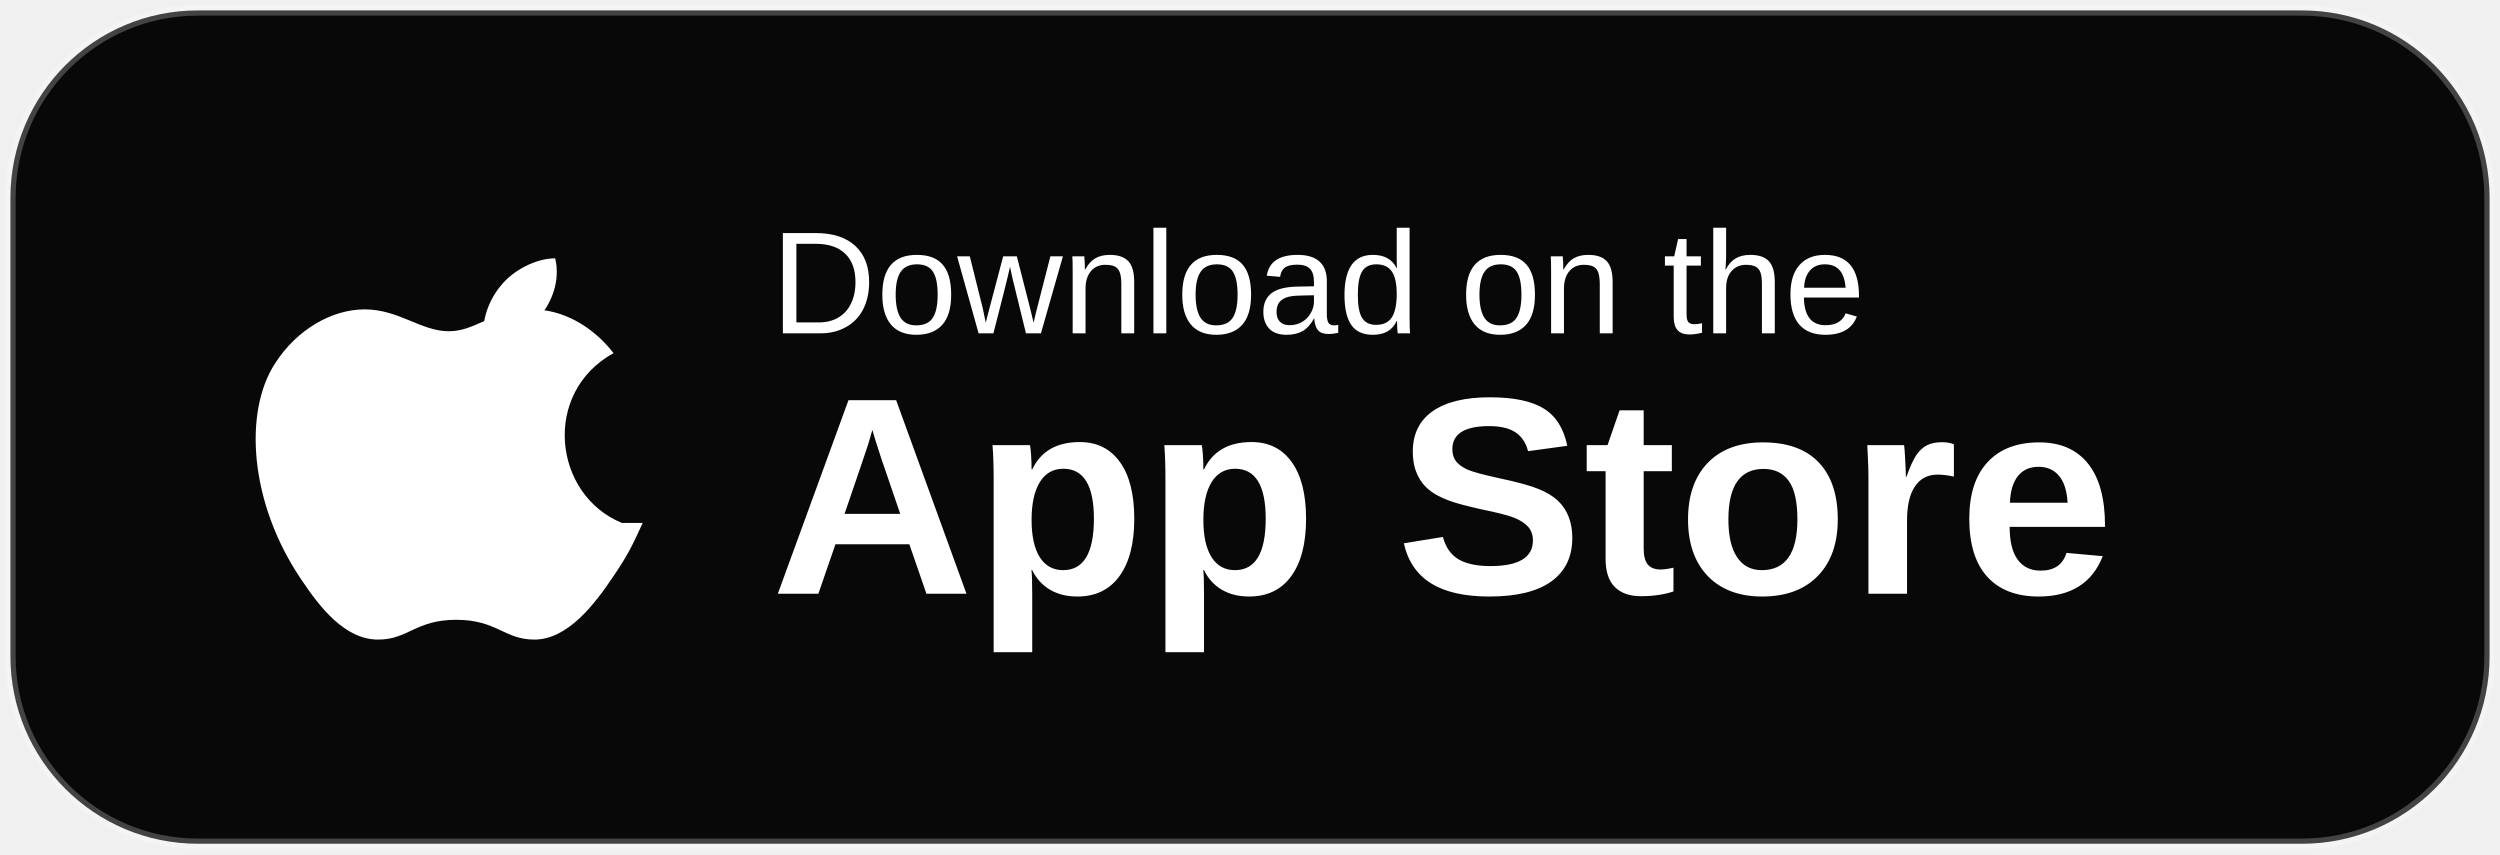
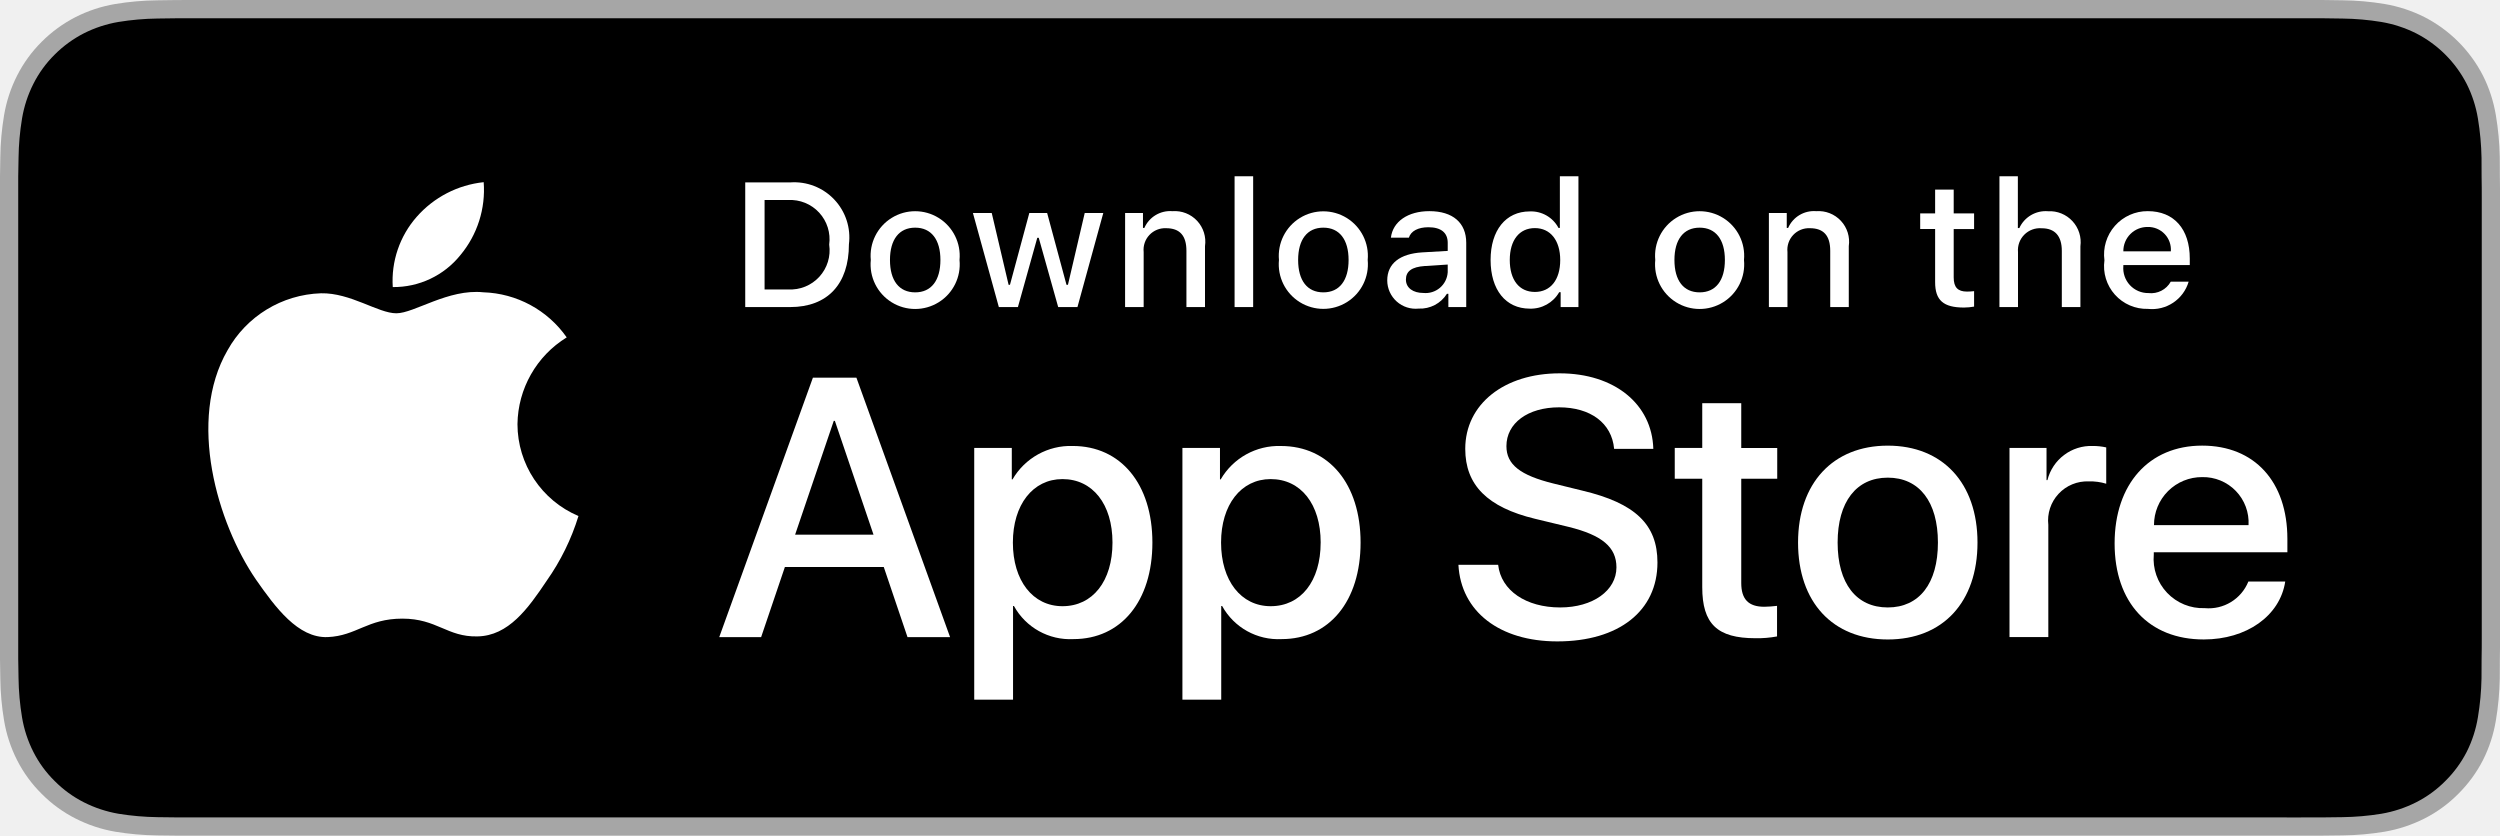
- <svg xmlns="http://www.w3.org/2000/svg" width="240" height="82" viewBox="0 0 240 82" role="img" aria-labelledby="title desc">
-   <rect x="1" y="1" width="238" height="80" rx="18" fill="#080808" stroke="rgba(255,255,255,0.24)" />
-   <g fill="#fff">
-     <path d="M53.3 24.8c-1.8 0-4 1.1-5.2 2.6-1.1 1.3-2 3.4-1.6 5.4 2 .2 4-.9 5.3-2.4 1.2-1.4 2-3.5 1.5-5.6z" />
-     <path d="M61.7 50.2c-1 2.2-1.5 3.2-2.8 5.1-1.8 2.7-4.4 6.1-7.6 6.1-2.9 0-3.6-1.9-7.5-1.9-3.9 0-4.6 1.9-7.5 1.9-3.2 0-5.6-3.1-7.4-5.8-5-7.4-5.5-16.1-2.5-20.7 2.1-3.3 5.5-5.2 8.6-5.2 3.3 0 5.4 2.1 8.1 2.1 2.6 0 4.2-2.1 8-2.1 2.8 0 5.7 1.5 7.8 4.2-6.9 3.8-5.8 13.6 0.8 16.3z" />
-   </g>
-   <g fill="#fff" font-family="Avenir Next, Arial, sans-serif">
-     <text x="74" y="32" font-size="14" font-weight="500">Download on the</text>
-     <text x="74" y="57" font-size="27" font-weight="700">App Store</text>
+ <svg xmlns="http://www.w3.org/2000/svg" id="livetype" width="119.664" height="40" viewBox="0 0 119.664 40">
+   <g>
+     <g>
+       <g>
+         <path d="M110.135,0H9.535c-.367,0-.729,0-1.095.002-.306.002-.61.008-.919.013A13.215,13.215,0,0,0,5.517.191a6.665,6.665,0,0,0-1.901.627A6.438,6.438,0,0,0,1.998,1.997,6.258,6.258,0,0,0,.819,3.618a6.601,6.601,0,0,0-.625,1.903,12.993,12.993,0,0,0-.179,2.002C.006,7.83.005,8.138,0,8.444V31.559c.005.31.006.611.015.922a12.992,12.992,0,0,0,.179,2.002,6.588,6.588,0,0,0,.625,1.904A6.208,6.208,0,0,0,1.998,38.001a6.274,6.274,0,0,0,1.619,1.179,6.701,6.701,0,0,0,1.901.631,13.455,13.455,0,0,0,2.004.177c.309.007.613.011.919.011C8.806,40,9.168,40,9.535,40H110.135c.359,0,.725,0,1.084-.002.305,0,.617-.004.922-.011a13.279,13.279,0,0,0,2-.177,6.804,6.804,0,0,0,1.908-.631,6.277,6.277,0,0,0,1.617-1.179,6.395,6.395,0,0,0,1.182-1.614,6.604,6.604,0,0,0,.619-1.904,13.506,13.506,0,0,0,.186-2.002c.004-.311.004-.611.004-.922.008-.363.008-.725.008-1.094V9.536c0-.366,0-.729-.008-1.092,0-.307,0-.614-.004-.921a13.507,13.507,0,0,0-.186-2.002,6.618,6.618,0,0,0-.619-1.903,6.466,6.466,0,0,0-2.799-2.8,6.768,6.768,0,0,0-1.908-.627,13.044,13.044,0,0,0-2-.177c-.305-.005-.617-.011-.922-.013-.359-.002-.725-.002-1.084-.002Z" style="fill: #a6a6a6" />
+         <path d="M8.445,39.125c-.305,0-.602-.004-.904-.011a12.687,12.687,0,0,1-1.869-.163,5.884,5.884,0,0,1-1.657-.548,5.406,5.406,0,0,1-1.397-1.017,5.321,5.321,0,0,1-1.021-1.397,5.722,5.722,0,0,1-.543-1.657,12.414,12.414,0,0,1-.167-1.875c-.006-.211-.015-.913-.015-.913V8.444S.882,7.753.888,7.55a12.37,12.37,0,0,1,.166-1.872,5.755,5.755,0,0,1,.543-1.662A5.373,5.373,0,0,1,2.612,2.618,5.565,5.565,0,0,1,4.014,1.595a5.823,5.823,0,0,1,1.653-.544A12.586,12.586,0,0,1,7.543.887L8.445.875H111.214l.913.013a12.385,12.385,0,0,1,1.858.163,5.938,5.938,0,0,1,1.671.548,5.594,5.594,0,0,1,2.415,2.42,5.763,5.763,0,0,1,.535,1.649,12.995,12.995,0,0,1,.174,1.887c.003.283.003.587.003.89.008.375.008.732.008,1.092V30.465c0,.363,0,.718-.008,1.075,0,.325,0,.623-.004.93a12.731,12.731,0,0,1-.171,1.853,5.739,5.739,0,0,1-.54,1.67,5.48,5.48,0,0,1-1.016,1.386,5.413,5.413,0,0,1-1.399,1.022,5.862,5.862,0,0,1-1.668.55,12.542,12.542,0,0,1-1.869.163c-.293.007-.6.011-.897.011l-1.084.002Z" />
+       </g>
+       <g id="_Group_" data-name="&lt;Group&gt;">
+         <g id="_Group_2" data-name="&lt;Group&gt;">
+           <g id="_Group_3" data-name="&lt;Group&gt;">
+             <path id="_Path_" data-name="&lt;Path&gt;" d="M24.769,20.301a4.949,4.949,0,0,1,2.357-4.152,5.066,5.066,0,0,0-3.991-2.158c-1.679-.176-3.307,1.005-4.163,1.005-.872,0-2.19-.987-3.608-.958a5.315,5.315,0,0,0-4.473,2.728c-1.934,3.348-.491,8.269,1.361,10.976.927,1.325,2.01,2.806,3.428,2.753,1.387-.058,1.905-.884,3.579-.884,1.659,0,2.145.884,3.591.851,1.488-.024,2.426-1.331,3.321-2.669a10.962,10.962,0,0,0,1.518-3.093A4.782,4.782,0,0,1,24.769,20.301Z" style="fill: #fff" />
+             <path id="_Path_2" data-name="&lt;Path&gt;" d="M22.037,12.211a4.872,4.872,0,0,0,1.115-3.491,4.957,4.957,0,0,0-3.208,1.66,4.636,4.636,0,0,0-1.144,3.361A4.099,4.099,0,0,0,22.037,12.211Z" style="fill: #fff" />
+           </g>
+         </g>
+         <g>
+           <path d="M42.302,27.14h-4.733l-1.137,3.356H34.427l4.483-12.418h2.083l4.483,12.418H43.438ZM38.059,25.591h3.752l-1.85-5.447h-.052Z" style="fill: #fff" />
+           <path d="M55.16,25.97c0,2.813-1.506,4.621-3.778,4.621a3.069,3.069,0,0,1-2.849-1.584h-.043v4.484h-1.858V21.442H48.43v1.506h.034a3.212,3.212,0,0,1,2.883-1.601C53.645,21.348,55.16,23.164,55.16,25.97Zm-1.91,0c0-1.833-.947-3.038-2.393-3.038-1.42,0-2.375,1.23-2.375,3.038,0,1.824.955,3.046,2.375,3.046C52.302,29.016,53.25,27.819,53.25,25.97Z" style="fill: #fff" />
+           <path d="M65.125,25.97c0,2.813-1.506,4.621-3.778,4.621a3.069,3.069,0,0,1-2.849-1.584h-.043v4.484h-1.858V21.442H58.395v1.506h.034A3.212,3.212,0,0,1,61.312,21.348C63.61,21.348,65.125,23.164,65.125,25.97Zm-1.91,0c0-1.833-.947-3.038-2.393-3.038-1.42,0-2.375,1.23-2.375,3.038,0,1.824.955,3.046,2.375,3.046C62.267,29.016,63.214,27.819,63.214,25.97Z" style="fill: #fff" />
+           <path d="M71.71,27.036c.138,1.231,1.334,2.04,2.969,2.04,1.566,0,2.693-.809,2.693-1.919,0-.964-.68-1.541-2.289-1.937l-1.609-.388c-2.28-.551-3.339-1.617-3.339-3.348,0-2.143,1.867-3.614,4.519-3.614,2.624,0,4.423,1.472,4.483,3.614h-1.876c-.112-1.239-1.137-1.987-2.634-1.987s-2.521.757-2.521,1.858c0,.878.654,1.395,2.255,1.79l1.368.336c2.548.603,3.606,1.626,3.606,3.442,0,2.323-1.851,3.778-4.794,3.778-2.754,0-4.613-1.421-4.733-3.667Z" style="fill: #fff" />
+           <path d="M83.346,19.3v2.143h1.722v1.472H83.346v4.991c0,.775.345,1.137,1.102,1.137a5.808,5.808,0,0,0,.611-.043v1.463a5.104,5.104,0,0,1-1.032.086c-1.833,0-2.548-.688-2.548-2.444V22.914H80.163V21.442H81.479V19.3Z" style="fill: #fff" />
+           <path d="M86.065,25.97c0-2.849,1.678-4.639,4.294-4.639,2.625,0,4.295,1.79,4.295,4.639,0,2.856-1.661,4.639-4.295,4.639C87.726,30.608,86.065,28.826,86.065,25.97Zm6.695,0c0-1.954-.896-3.107-2.401-3.107s-2.4,1.162-2.4,3.107c0,1.962.895,3.106,2.4,3.106S92.76,27.932,92.76,25.97Z" style="fill: #fff" />
+           <path d="M96.186,21.442h1.772v1.541h.043a2.159,2.159,0,0,1,2.178-1.636,2.866,2.866,0,0,1,.637.069v1.738a2.598,2.598,0,0,0-.835-.112,1.873,1.873,0,0,0-1.937,2.083v5.37h-1.858Z" style="fill: #fff" />
+           <path d="M109.384,27.837c-.25,1.644-1.851,2.771-3.898,2.771-2.634,0-4.269-1.765-4.269-4.596,0-2.84,1.644-4.682,4.19-4.682,2.505,0,4.08,1.721,4.08,4.466v.637h-6.395v.112a2.358,2.358,0,0,0,2.436,2.564,2.048,2.048,0,0,0,2.091-1.273Zm-6.282-2.702h4.526a2.177,2.177,0,0,0-2.221-2.298A2.292,2.292,0,0,0,103.102,25.135Z" style="fill: #fff" />
+         </g>
+       </g>
+     </g>
+     <g id="_Group_4" data-name="&lt;Group&gt;">
+       <g>
+         <path d="M37.826,8.731a2.64,2.64,0,0,1,2.808,2.965c0,1.906-1.03,3.002-2.808,3.002H35.671V8.731Zm-1.229,5.123h1.125a1.876,1.876,0,0,0,1.968-2.146,1.881,1.881,0,0,0-1.968-2.134h-1.125Z" style="fill: #fff" />
+         <path d="M41.681,12.444a2.133,2.133,0,1,1,4.247,0,2.134,2.134,0,1,1-4.247,0Zm3.333,0c0-.976-.438-1.547-1.208-1.547-.772,0-1.207.571-1.207,1.547,0,.984.435,1.55,1.207,1.55C44.575,13.995,45.014,13.424,45.014,12.444Z" style="fill: #fff" />
+         <path d="M51.573,14.698h-.922l-.931-3.316h-.07l-.927,3.316h-.913l-1.241-4.503h.901l.807,3.436h.066l.926-3.436h.853l.926,3.436h.07l.803-3.436h.889Z" style="fill: #fff" />
+         <path d="M53.854,10.195H54.709v.715h.066a1.348,1.348,0,0,1,1.344-.802,1.465,1.465,0,0,1,1.559,1.675v2.915h-.889V12.006c0-.724-.314-1.083-.972-1.083a1.033,1.033,0,0,0-1.075,1.141v2.634h-.889Z" style="fill: #fff" />
+         <path d="M59.094,8.437h.889v6.261h-.889Z" style="fill: #fff" />
+         <path d="M61.218,12.444a2.133,2.133,0,1,1,4.248,0,2.134,2.134,0,1,1-4.248,0Zm3.333,0c0-.976-.438-1.547-1.208-1.547-.772,0-1.207.571-1.207,1.547,0,.984.435,1.55,1.207,1.55C64.112,13.995,64.551,13.424,64.551,12.444Z" style="fill: #fff" />
+         <path d="M66.401,13.424c0-.811.604-1.278,1.675-1.344l1.22-.07v-.389c0-.476-.314-.744-.922-.744-.496,0-.84.182-.938.5h-.86c.091-.773.818-1.27,1.84-1.27,1.129,0,1.766.562,1.766,1.513v3.077h-.855v-.633h-.07a1.515,1.515,0,0,1-1.353.707A1.36,1.36,0,0,1,66.401,13.424Zm2.895-.385v-.376l-1.1.07c-.62.042-.901.252-.901.649,0,.405.352.641.835.641A1.062,1.062,0,0,0,69.295,13.04Z" style="fill: #fff" />
+         <path d="M71.348,12.444c0-1.423.731-2.324,1.869-2.324a1.484,1.484,0,0,1,1.381.79h.066V8.437h.889v6.261h-.852v-.711h-.07a1.563,1.563,0,0,1-1.414.786C72.072,14.772,71.348,13.871,71.348,12.444Zm.918,0c0,.955.45,1.53,1.203,1.53.749,0,1.212-.583,1.212-1.526,0-.938-.468-1.53-1.212-1.53C72.721,10.918,72.266,11.497,72.266,12.444Z" style="fill: #fff" />
+         <path d="M79.23,12.444a2.133,2.133,0,1,1,4.247,0,2.134,2.134,0,1,1-4.247,0Zm3.333,0c0-.976-.438-1.547-1.208-1.547-.772,0-1.207.571-1.207,1.547,0,.984.435,1.55,1.207,1.55C82.125,13.995,82.563,13.424,82.563,12.444Z" style="fill: #fff" />
+         <path d="M84.669,10.195h.855v.715h.066a1.348,1.348,0,0,1,1.344-.802,1.465,1.465,0,0,1,1.559,1.675v2.915H87.605V12.006c0-.724-.314-1.083-.972-1.083a1.033,1.033,0,0,0-1.075,1.141v2.634h-.889Z" style="fill: #fff" />
+         <path d="M93.515,9.074v1.142h.976v.749h-.976V13.279c0,.472.194.678.637.678a2.967,2.967,0,0,0,.339-.021v.74a2.916,2.916,0,0,1-.483.045c-.988,0-1.382-.348-1.382-1.216v-2.543h-.715v-.749h.715V9.074Z" style="fill: #fff" />
+         <path d="M95.705,8.437h.881v2.481h.07a1.386,1.386,0,0,1,1.373-.807,1.483,1.483,0,0,1,1.551,1.679v2.907H98.69v-2.688c0-.719-.335-1.083-.963-1.083a1.052,1.052,0,0,0-1.134,1.142v2.63h-.889Z" style="fill: #fff" />
+         <path d="M104.761,13.482a1.828,1.828,0,0,1-1.951,1.303A2.045,2.045,0,0,1,100.73,12.46a2.077,2.077,0,0,1,2.076-2.353c1.253,0,2.009.856,2.009,2.27V12.688h-3.18v.05a1.19,1.19,0,0,0,1.199,1.29,1.079,1.079,0,0,0,1.071-.546Zm-3.126-1.451h2.274a1.086,1.086,0,0,0-1.108-1.167A1.152,1.152,0,0,0,101.635,12.031Z" style="fill: #fff" />
+       </g>
+     </g>
  </g>
</svg>
